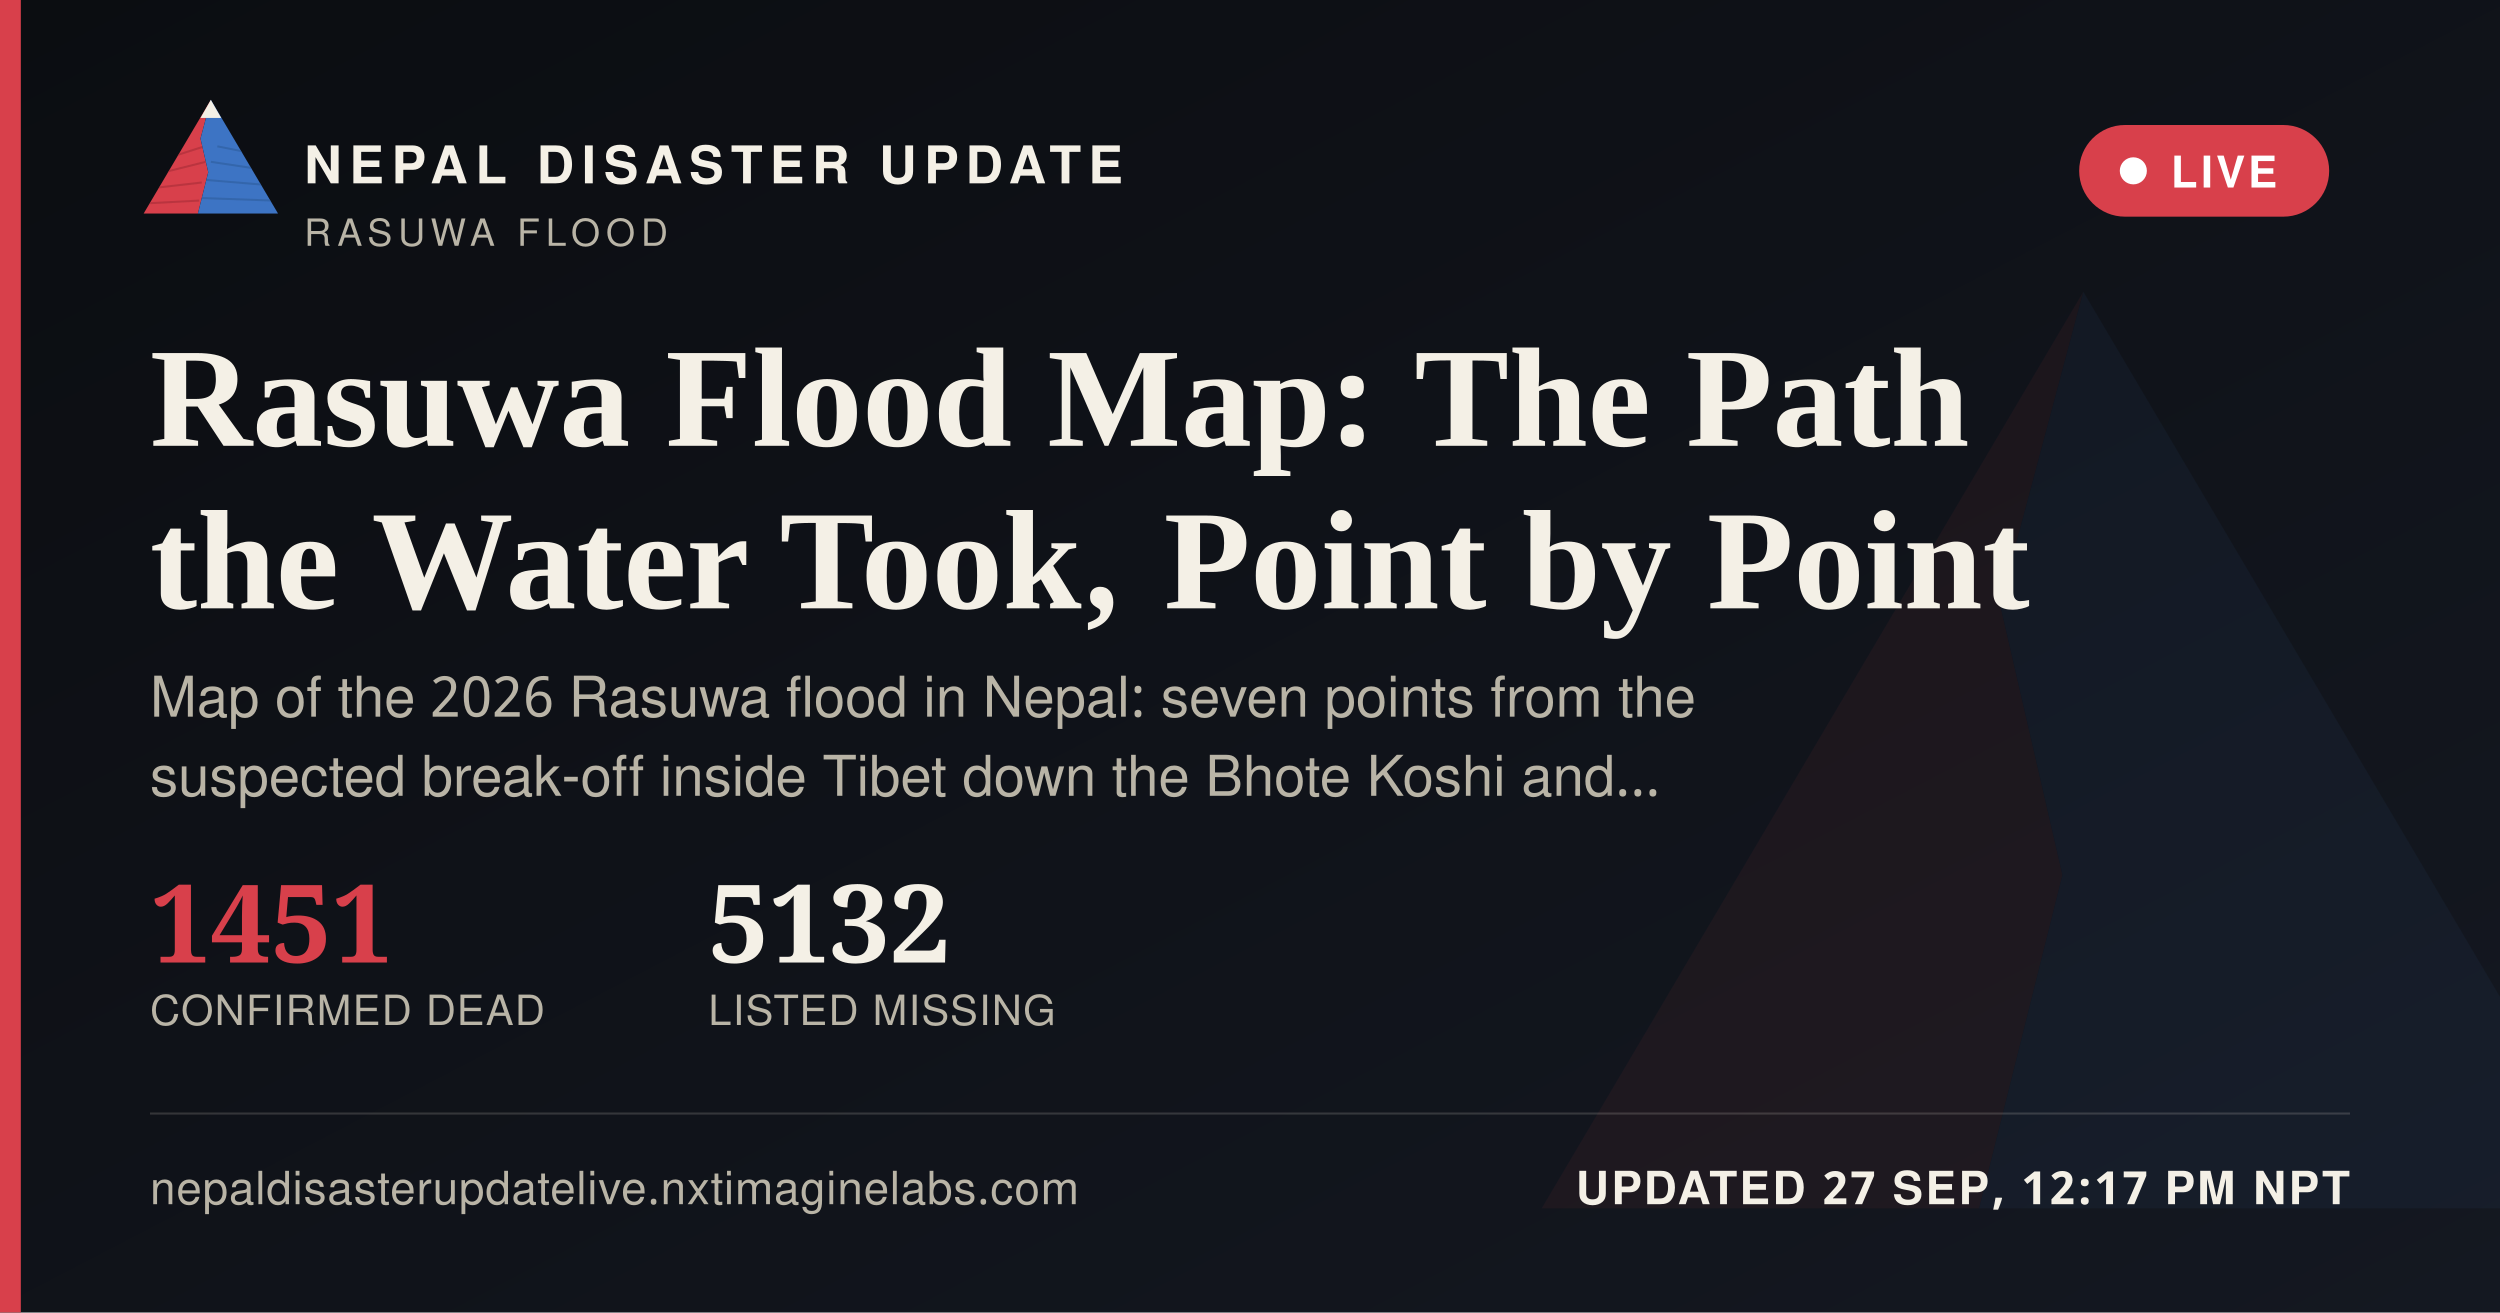
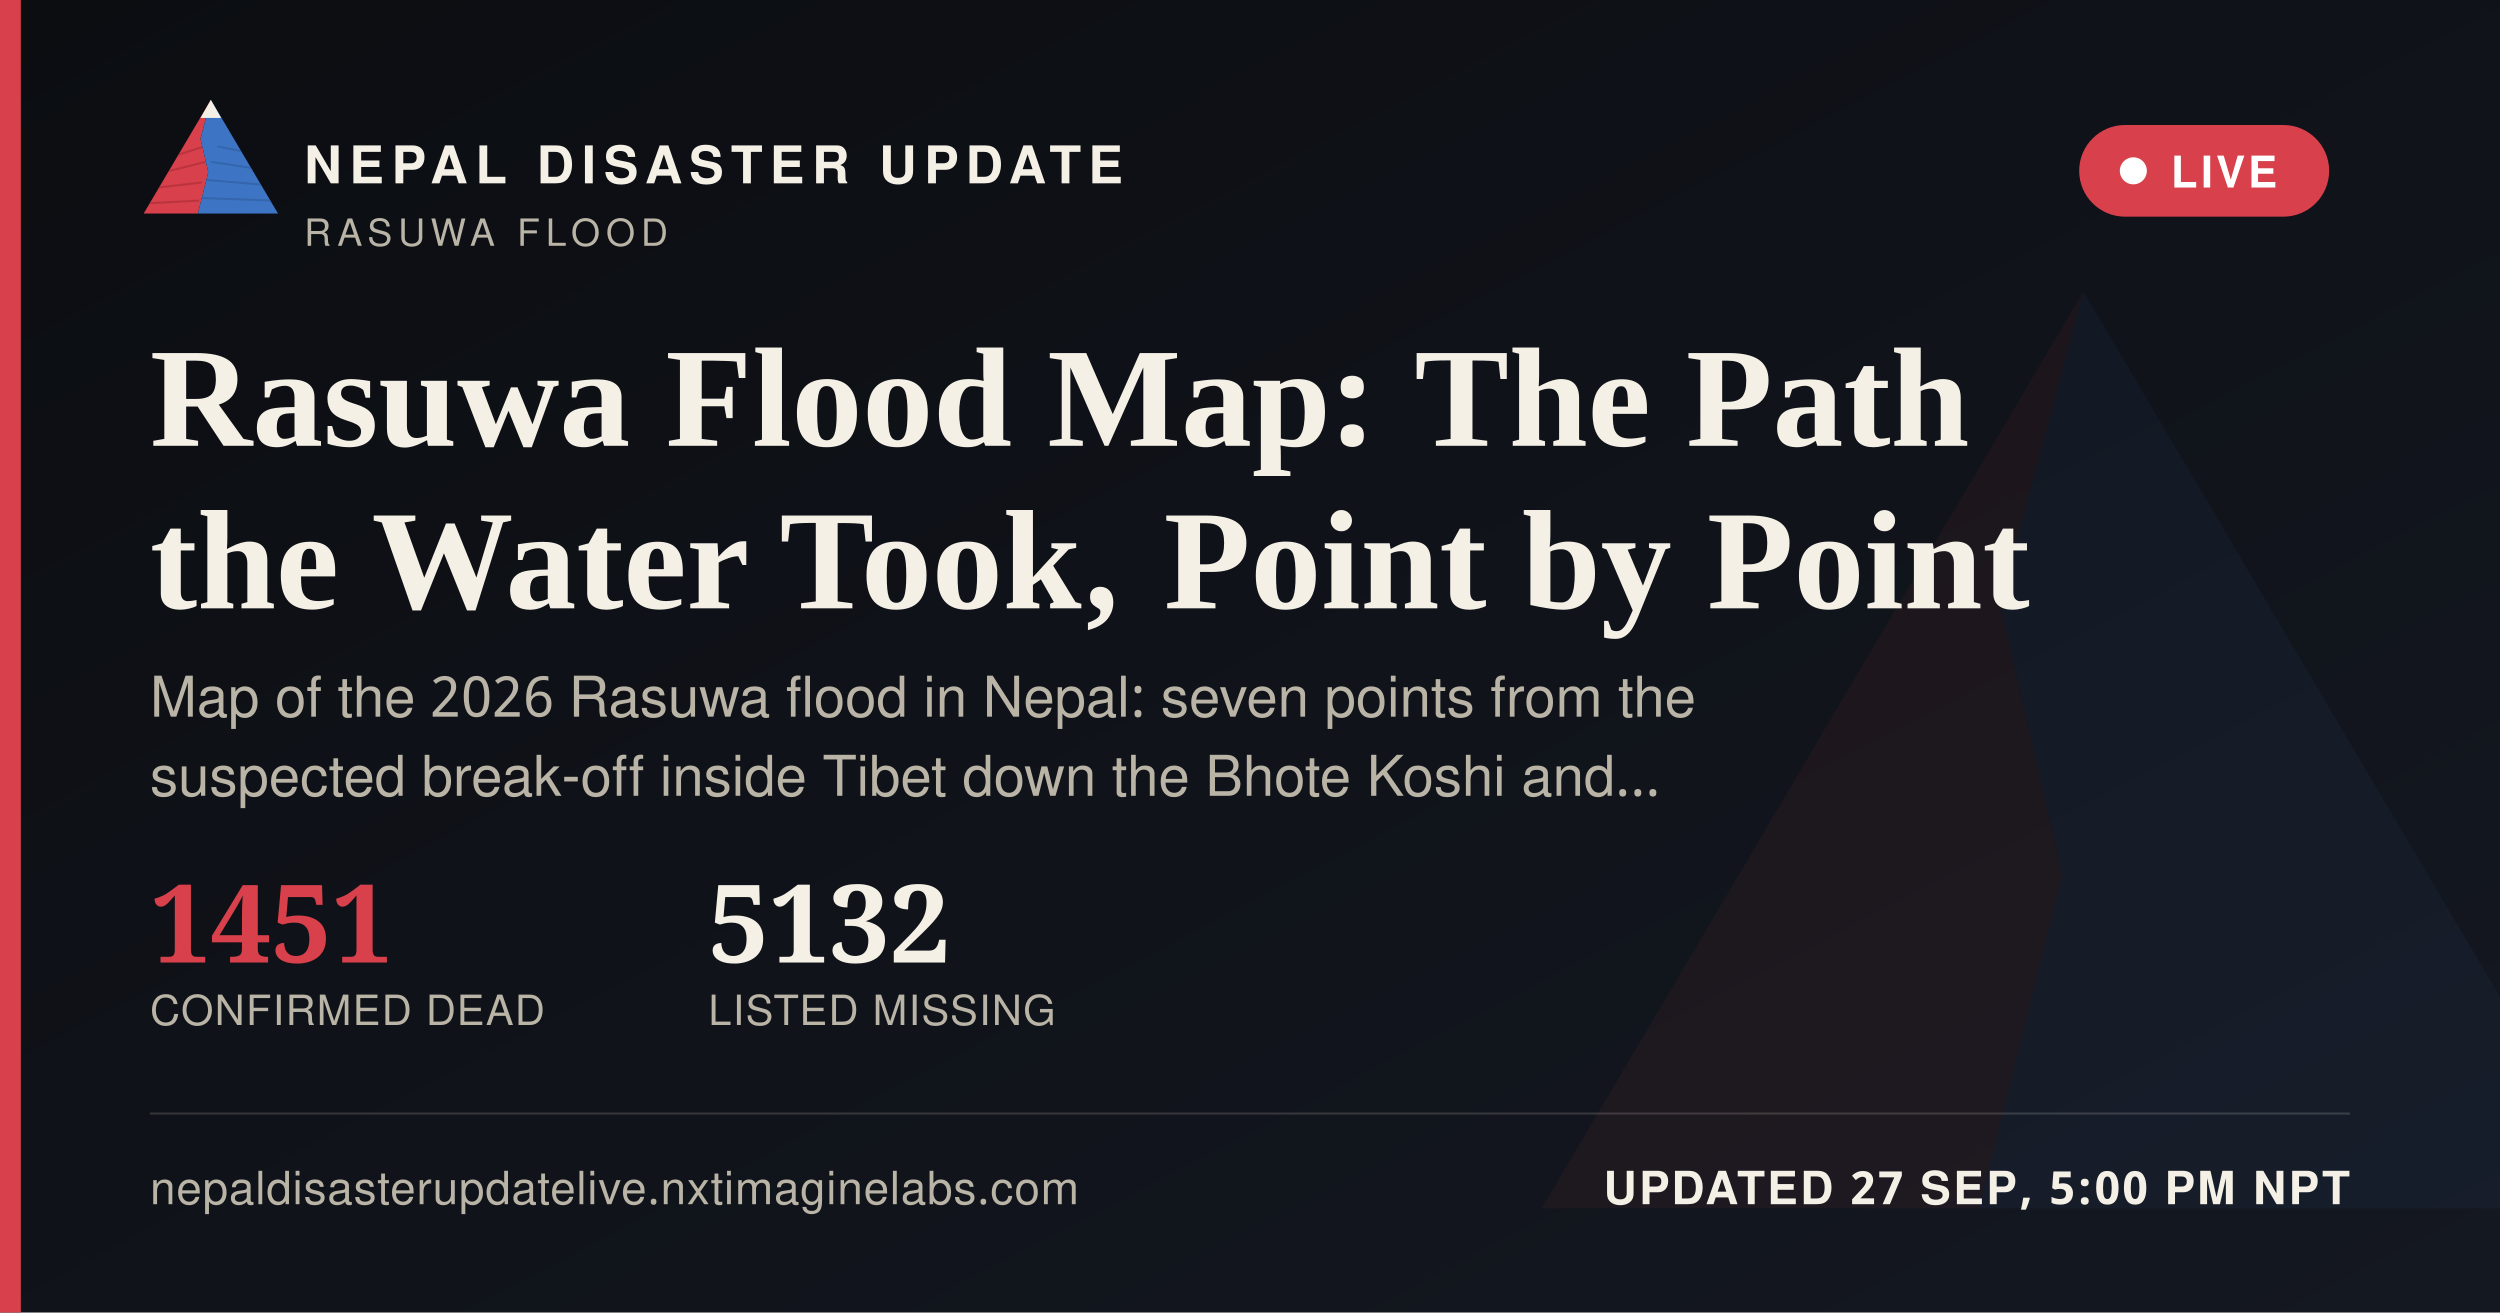
<svg xmlns="http://www.w3.org/2000/svg" width="1200" height="630" viewBox="0 0 1200 630">
  <defs>
    <linearGradient id="ogbg" x1="0" y1="0" x2="1" y2="1">
      <stop offset="0" stop-color="#0B0D11" />
      <stop offset="1" stop-color="#141821" />
    </linearGradient>
  </defs>
  <rect width="1200" height="630" fill="url(#ogbg)" />
  <g transform="translate(700,60) scale(5)" opacity="0.06">
    <polygon points="60,16 52,46 58,72 50,104 8,104" fill="#D8404B" />
    <polygon points="60,16 112,104 50,104 58,72 52,46" fill="#3D74C4" />
  </g>
  <rect x="0" y="0" width="10" height="630" fill="#D8404B" />
  <g transform="translate(64,38) scale(0.62)">
    <g>
      <defs>
        <clipPath id="ogLc">
          <polygon points="60,16 52,46 58,72 50,104 8,104" />
        </clipPath>
        <clipPath id="ogRc">
          <polygon points="60,16 112,104 50,104 58,72 52,46" />
        </clipPath>
      </defs>
      <polygon points="60,16 52,46 58,72 50,104 8,104" fill="#D8404B" />
      <g clip-path="url(#ogLc)" stroke="#A32A34" stroke-width="1.6" fill="none" opacity="0.55">
        <path d="M30,60 L55,52" />
        <path d="M24,72 L56,64" />
        <path d="M18,84 L53,80" />
        <path d="M13,96 L51,94" />
      </g>
      <polygon points="60,16 112,104 50,104 58,72 52,46" fill="#3D74C4" />
      <g clip-path="url(#ogRc)" stroke="#2A5793" stroke-width="1.6" fill="none" opacity="0.5">
        <path d="M65,52 L95,58" />
        <path d="M60,64 L100,70" />
        <path d="M56,78 L104,82" />
        <path d="M52,92 L108,94" />
      </g>
      <polygon points="60,16 52,30 68,30" fill="#F4F0E6" />
    </g>
  </g>
  <text x="146" y="88" font-family="'Public Sans', 'Noto Sans Devanagari', 'Helvetica Neue', Helvetica, Arial, sans-serif" font-size="25" font-weight="800" letter-spacing="3.6" fill="#F4F0E6">NEPAL DISASTER UPDATE</text>
  <text x="146" y="118" font-family="'Public Sans', 'Noto Sans Devanagari', 'Helvetica Neue', Helvetica, Arial, sans-serif" font-size="18" letter-spacing="2.8" fill="#B9B4A6">RASUWA FLOOD</text>
  <g>
    <rect x="998" y="60" width="120" height="44" rx="22" fill="#D8404B" stroke="none" />
    <circle cx="1024" cy="82" r="6.5" fill="#FFFFFF" />
    <text x="1042" y="90" font-family="'Public Sans', 'Noto Sans Devanagari', 'Helvetica Neue', Helvetica, Arial, sans-serif" font-size="21" font-weight="700" letter-spacing="1.6" fill="#FFFFFF">LIVE</text>
  </g>
  <text x="72" y="214" font-family="Newsreader, 'Noto Serif Devanagari', Georgia, 'Times New Roman', serif" font-size="68" font-weight="600" fill="#F4F0E6">Rasuwa Flood Map: The Path</text>
  <text x="72" y="292" font-family="Newsreader, 'Noto Serif Devanagari', Georgia, 'Times New Roman', serif" font-size="68" font-weight="600" fill="#F4F0E6">the Water Took, Point by Point</text>
  <text x="72" y="344" font-family="'Public Sans', 'Noto Sans Devanagari', 'Helvetica Neue', Helvetica, Arial, sans-serif" font-size="27" fill="#B9B4A6">Map of the 2026 Rasuwa flood in Nepal: seven points from the</text>
  <text x="72" y="382" font-family="'Public Sans', 'Noto Sans Devanagari', 'Helvetica Neue', Helvetica, Arial, sans-serif" font-size="27" fill="#B9B4A6">suspected break-off inside Tibet down the Bhote Koshi and…</text>
  <g transform="translate(72,462)">
    <text x="0" y="0" font-family="Newsreader, 'Noto Serif Devanagari', Georgia, 'Times New Roman', serif" font-size="52" font-weight="600" fill="#D8404B">1451</text>
    <text x="0" y="30" font-family="'Public Sans', 'Noto Sans Devanagari', 'Helvetica Neue', Helvetica, Arial, sans-serif" font-size="20" letter-spacing="0.6" fill="#B9B4A6">CONFIRMED DEAD</text>
    <text x="268" y="0" font-family="Newsreader, 'Noto Serif Devanagari', Georgia, 'Times New Roman', serif" font-size="52" font-weight="600" fill="#F4F0E6">5132</text>
    <text x="268" y="30" font-family="'Public Sans', 'Noto Sans Devanagari', 'Helvetica Neue', Helvetica, Arial, sans-serif" font-size="20" letter-spacing="0.6" fill="#B9B4A6">LISTED MISSING</text>
  </g>
  <rect x="72" y="534" width="1056" height="1" fill="rgba(244,240,230,0.16)" />
  <text x="72" y="578" font-family="'Public Sans', 'Noto Sans Devanagari', 'Helvetica Neue', Helvetica, Arial, sans-serif" font-size="22" fill="#B9B4A6" letter-spacing="0.4">nepaldisasterupdatelive.nxtimaginelabs.com</text>
-   <text x="1128" y="578" text-anchor="end" font-family="'Public Sans', 'Noto Sans Devanagari', 'Helvetica Neue', Helvetica, Arial, sans-serif" font-size="22" font-weight="700" letter-spacing="1.2" fill="#F4F0E6">UPDATED 27 SEP, 12:17 PM NPT</text>
+   <text x="1128" y="578" text-anchor="end" font-family="'Public Sans', 'Noto Sans Devanagari', 'Helvetica Neue', Helvetica, Arial, sans-serif" font-size="22" font-weight="700" letter-spacing="1.2" fill="#F4F0E6">UPDATED 27 SEP, 5:00 PM NPT</text>
</svg>
